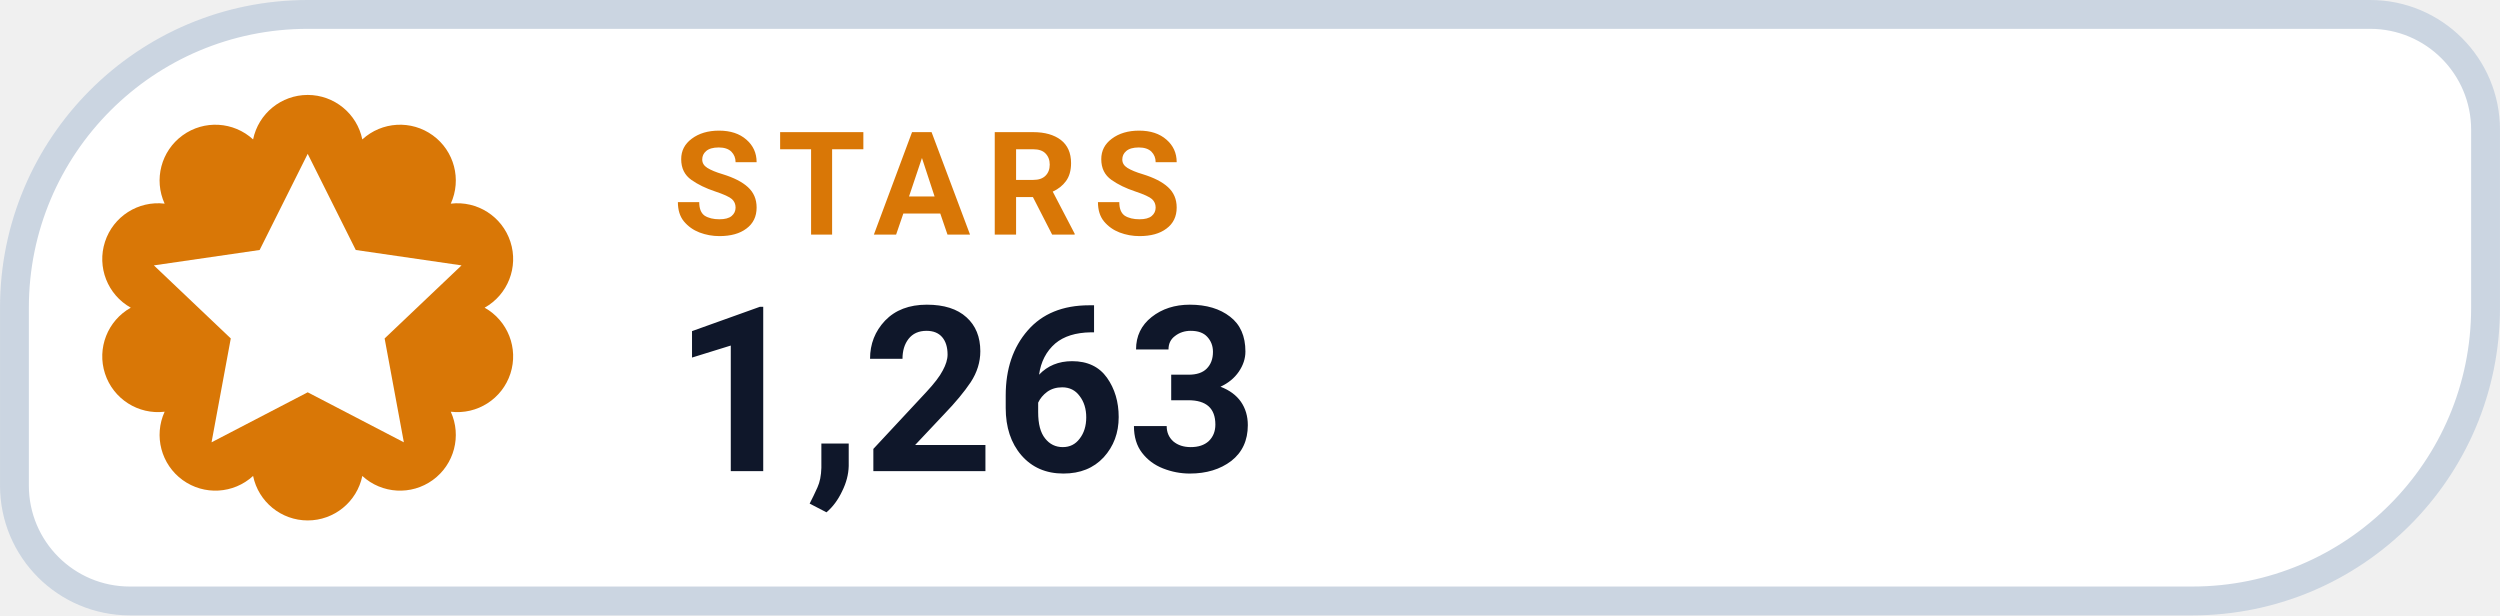
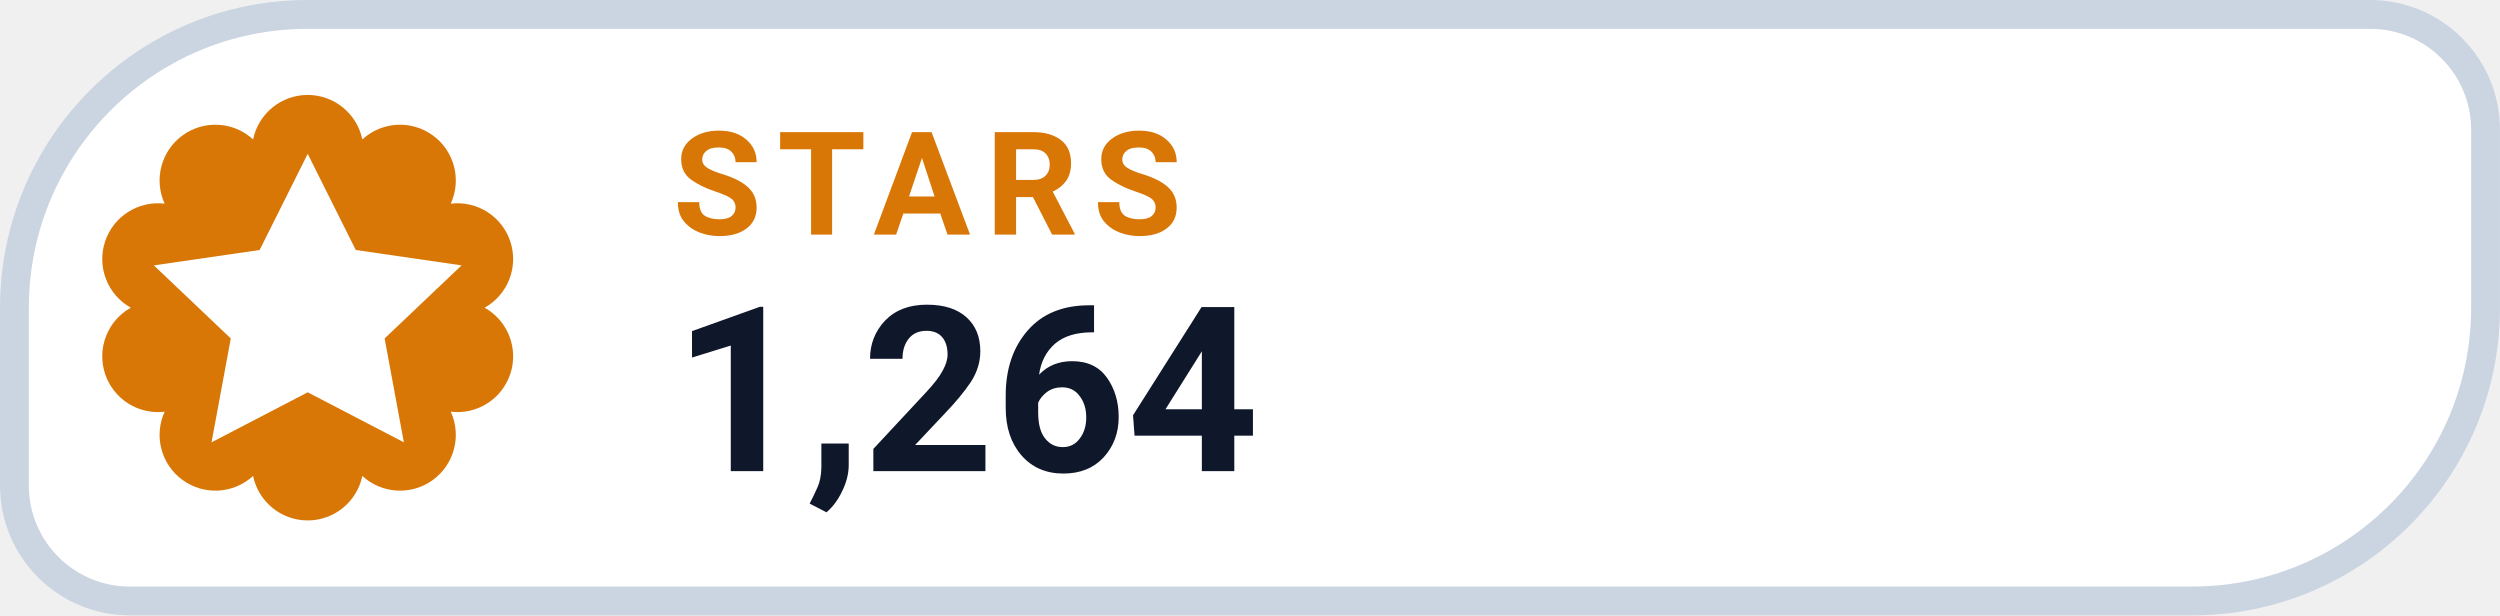
- <svg xmlns="http://www.w3.org/2000/svg" width="126" height="31.015" viewBox="0 0 130 32" role="img" aria-label="STARS 1,263">
+ <svg xmlns="http://www.w3.org/2000/svg" width="126" height="31.015" viewBox="0 0 130 32" role="img" aria-label="STARS 1,264">
  <path d="M 16.00 0.75 H 123.25 A 6.00 6.00 0 0 1 129.25 6.75 V 16.00 A 15.25 15.25 0 0 1 114.00 31.25 H 6.75 A 6.00 6.00 0 0 1 0.75 25.25 V 16.00 A 15.25 15.25 0 0 1 16.00 0.75 Z" fill="#FFFFFF" stroke="#CBD5E1" stroke-width="1.5" />
  <path d="M 13.16 7.25 A 2.90 2.90 0 0 1 18.84 7.25 A 2.90 2.90 0 0 1 23.44 10.59 A 2.90 2.90 0 0 1 25.20 16.00 A 2.90 2.90 0 0 1 23.44 21.41 A 2.90 2.90 0 0 1 18.84 24.75 A 2.90 2.90 0 0 1 13.16 24.75 A 2.90 2.90 0 0 1 8.56 21.41 A 2.90 2.90 0 0 1 6.80 16.00 A 2.90 2.90 0 0 1 8.56 10.59 A 2.90 2.90 0 0 1 13.16 7.25 Z" fill="#D97706" />
  <g transform="translate(16 16)" style="color:#FFFFFF;">
    <path d="M0 -8 l2.5 5 5.5 .8 -4 3.8 1 5.4 -5 -2.6 -5 2.6 1 -5.4 -4 -3.8 5.5 -.8 Z" fill="currentColor" />
  </g>
  <text x="35" y="12.2" fill="#D97706" font-family="-apple-system,BlinkMacSystemFont,'Segoe UI',Roboto,Helvetica,Arial,sans-serif" font-size="7.5" font-weight="700" letter-spacing=".8">STARS</text>
-   <text x="35" y="24.5" fill="#0F172A" font-family="-apple-system,BlinkMacSystemFont,'Segoe UI',Roboto,Helvetica,Arial,sans-serif" font-size="12" font-weight="750">1,263</text>
+   <text x="35" y="24.5" fill="#0F172A" font-family="-apple-system,BlinkMacSystemFont,'Segoe UI',Roboto,Helvetica,Arial,sans-serif" font-size="12" font-weight="750">1,264</text>
</svg>
